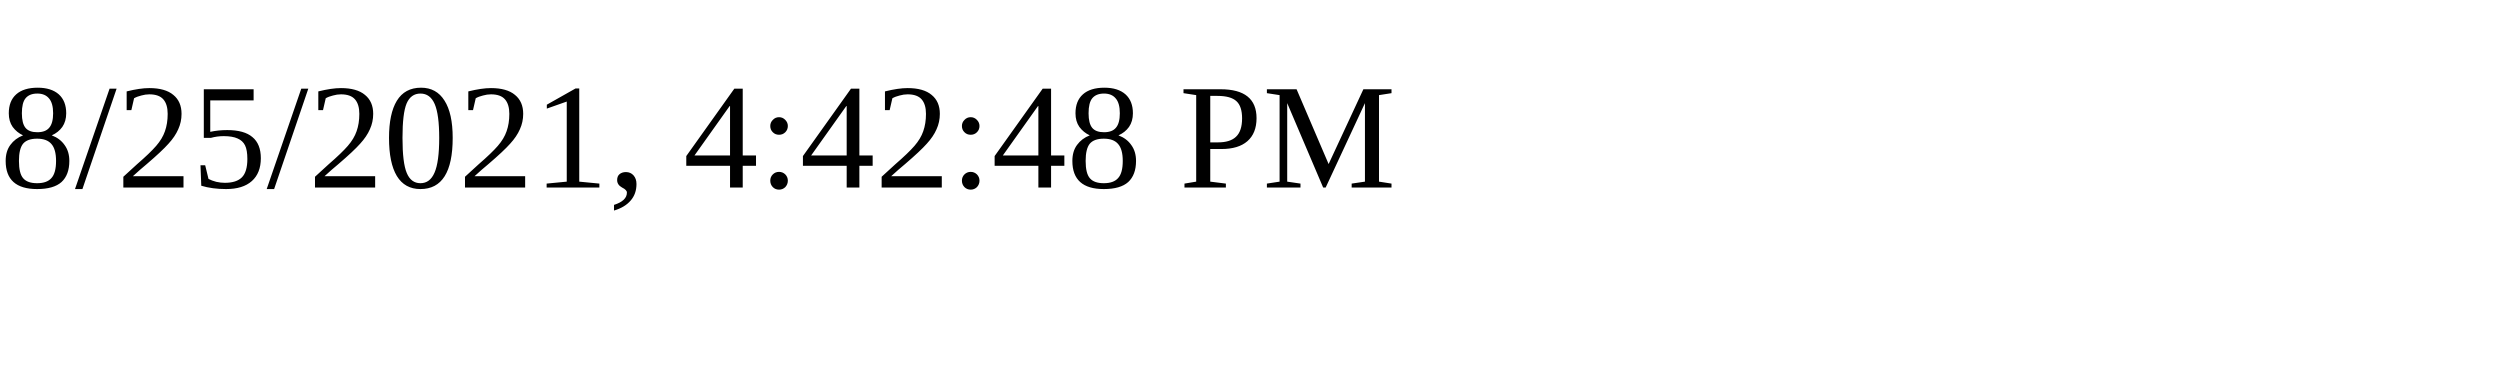
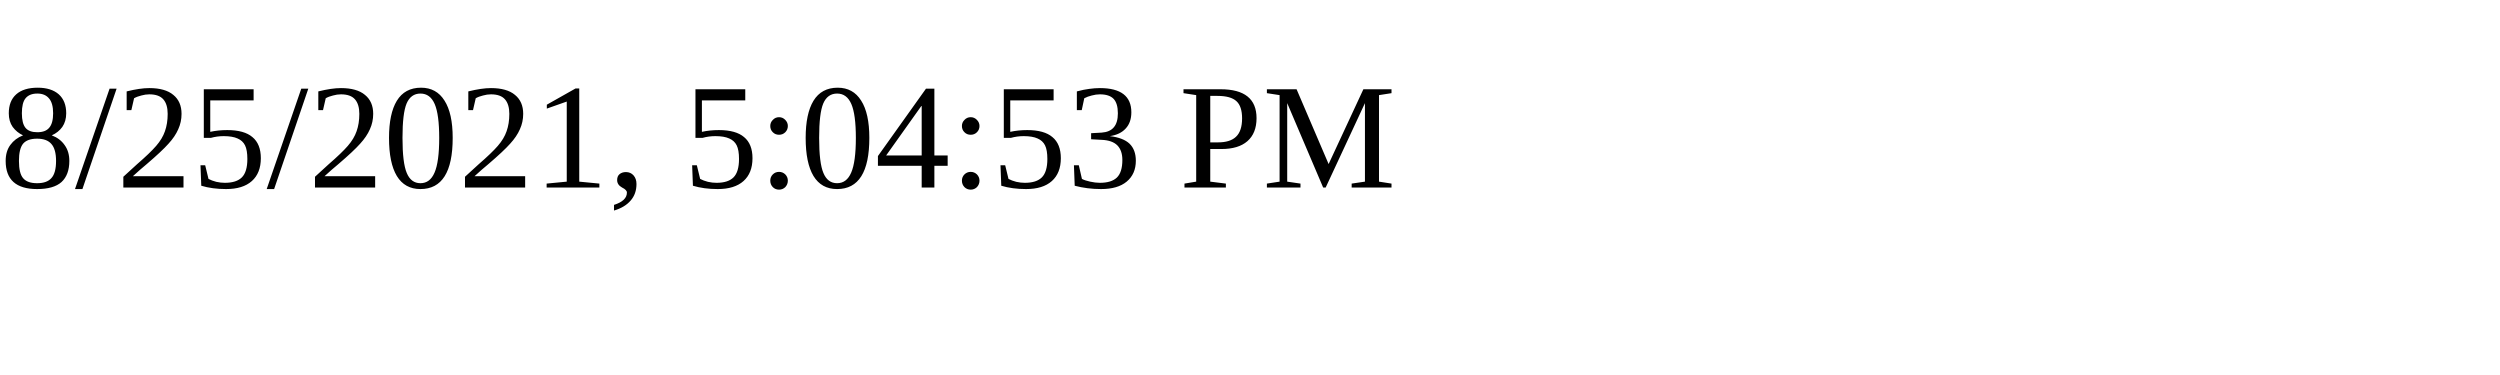
<svg xmlns="http://www.w3.org/2000/svg" height="30" width="200">
-   <text x="0" y="15">8/25/2021, 4:42:48 PM</text>
+   <text x="0" y="15">8/25/2021, 5:04:53 PM</text>
</svg>
